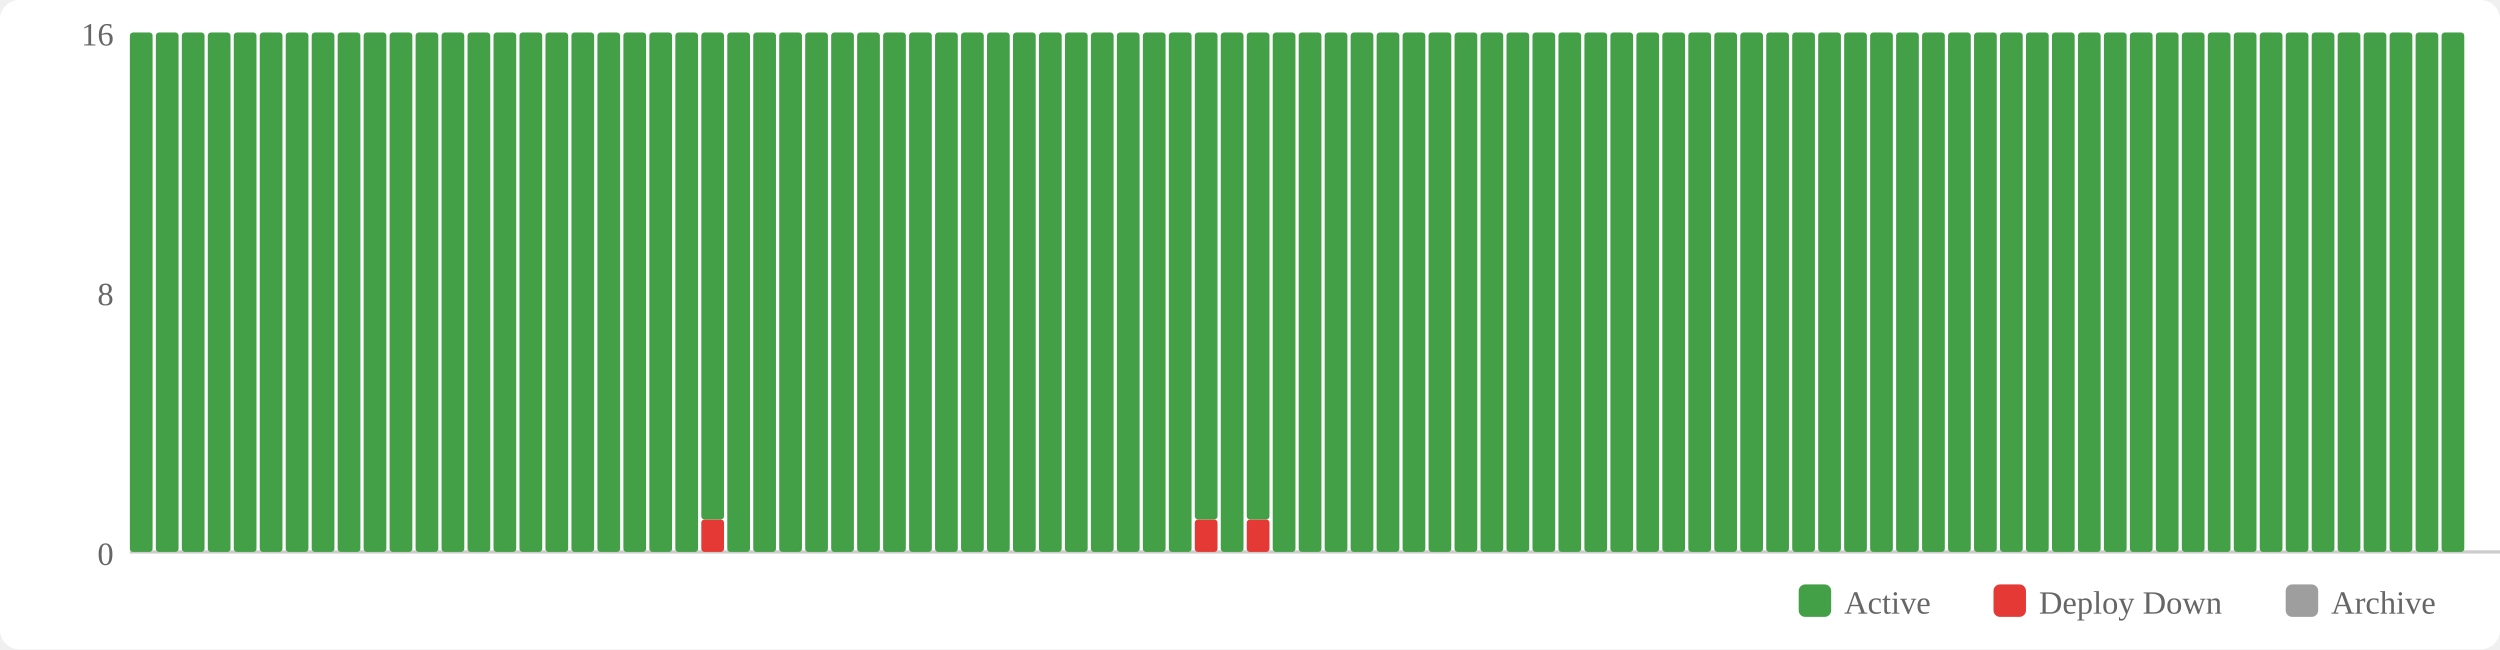
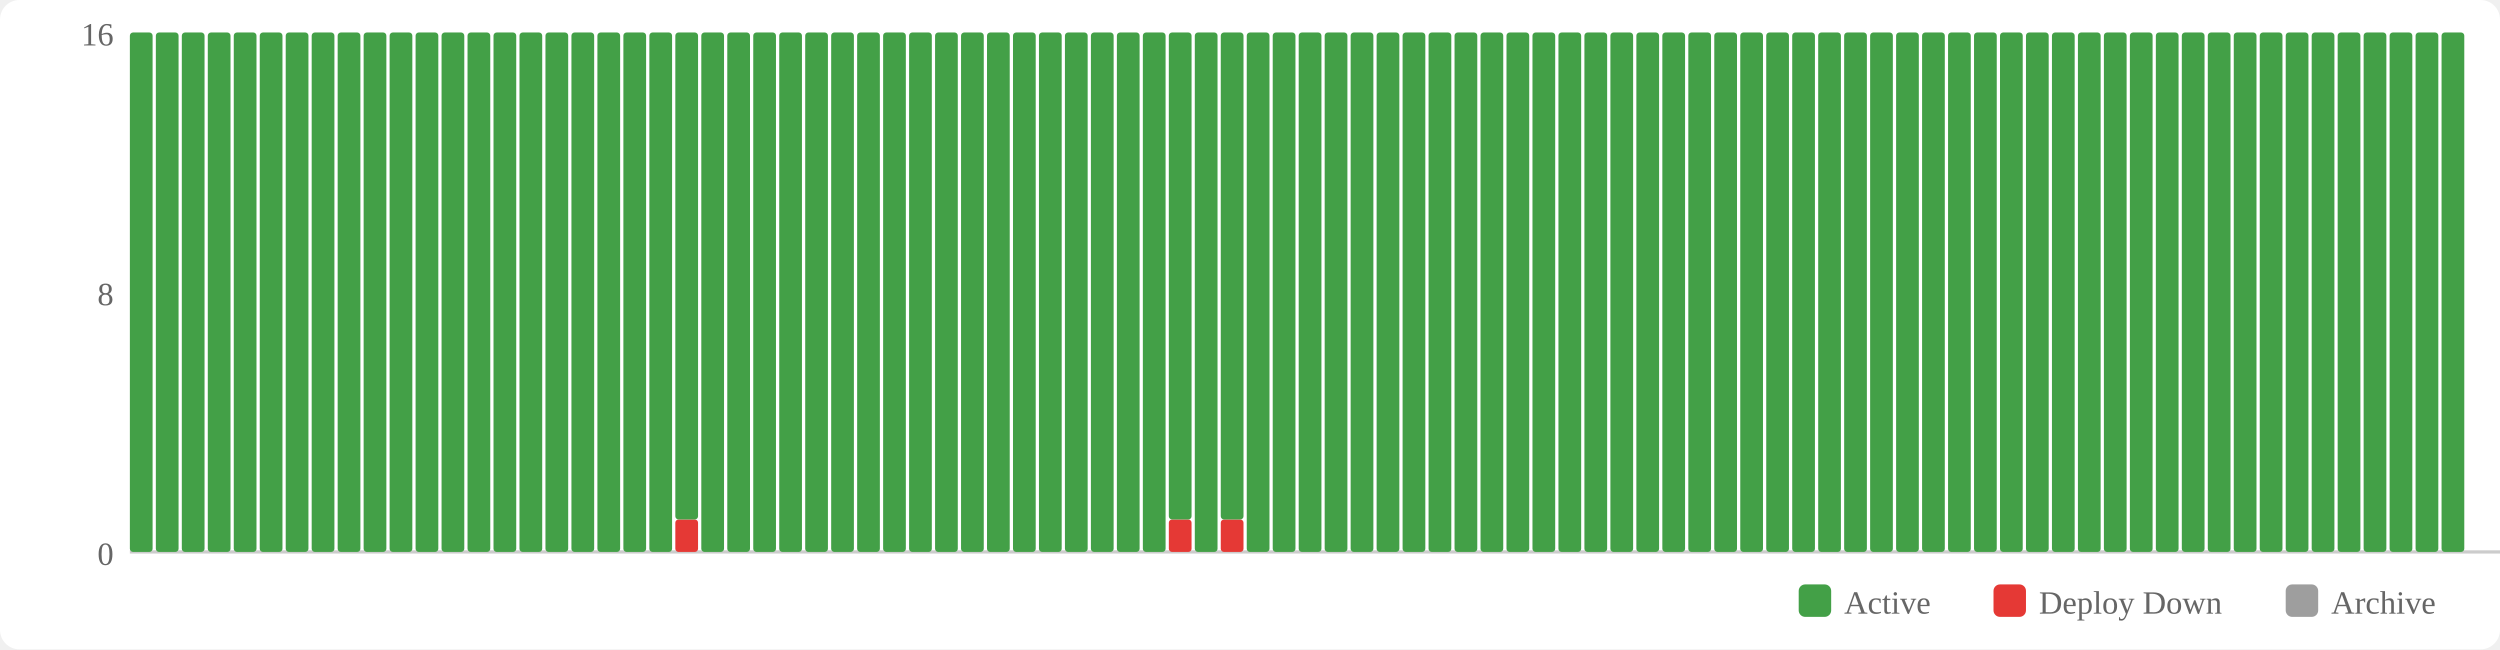
<svg xmlns="http://www.w3.org/2000/svg" width="770" height="200" viewBox="0 0 770 200">
  <rect width="770" height="200" fill="#fff" rx="6" />
  <rect x="554" y="180" width="10" height="10" fill="#43a047" rx="2" />
  <text x="568" y="189" font-size="10" fill="#666">Active</text>
  <rect x="614" y="180" width="10" height="10" fill="#e53935" rx="2" />
  <text x="628" y="189" font-size="10" fill="#666">Deploy Down</text>
  <rect x="704" y="180" width="10" height="10" fill="#9e9e9e" rx="2" />
  <text x="718" y="189" font-size="10" fill="#666">Archive</text>
  <text x="35" y="174" text-anchor="end" font-size="10" fill="#666">0</text>
  <text x="35" y="94" text-anchor="end" font-size="10" fill="#666">8</text>
  <text x="35" y="14" text-anchor="end" font-size="10" fill="#666">16</text>
  <line x1="40" y1="170" x2="770" y2="170" stroke="#ccc" stroke-width="1" />
  <rect x="40" y="10" width="7" height="160" fill="#43a047" rx="1" />
  <rect x="48" y="10" width="7" height="160" fill="#43a047" rx="1" />
  <rect x="56" y="10" width="7" height="160" fill="#43a047" rx="1" />
  <rect x="64" y="10" width="7" height="160" fill="#43a047" rx="1" />
  <rect x="72" y="10" width="7" height="160" fill="#43a047" rx="1" />
  <rect x="80" y="10" width="7" height="160" fill="#43a047" rx="1" />
  <rect x="88" y="10" width="7" height="160" fill="#43a047" rx="1" />
  <rect x="96" y="10" width="7" height="160" fill="#43a047" rx="1" />
  <rect x="104" y="10" width="7" height="160" fill="#43a047" rx="1" />
  <rect x="112" y="10" width="7" height="160" fill="#43a047" rx="1" />
  <rect x="120" y="10" width="7" height="160" fill="#43a047" rx="1" />
  <rect x="128" y="10" width="7" height="160" fill="#43a047" rx="1" />
  <rect x="136" y="10" width="7" height="160" fill="#43a047" rx="1" />
  <rect x="144" y="10" width="7" height="160" fill="#43a047" rx="1" />
  <rect x="152" y="10" width="7" height="160" fill="#43a047" rx="1" />
  <rect x="160" y="10" width="7" height="160" fill="#43a047" rx="1" />
  <rect x="168" y="10" width="7" height="160" fill="#43a047" rx="1" />
  <rect x="176" y="10" width="7" height="160" fill="#43a047" rx="1" />
  <rect x="184" y="10" width="7" height="160" fill="#43a047" rx="1" />
  <rect x="192" y="10" width="7" height="160" fill="#43a047" rx="1" />
  <rect x="200" y="10" width="7" height="160" fill="#43a047" rx="1" />
-   <rect x="208" y="10" width="7" height="160" fill="#43a047" rx="1" />
-   <rect x="216" y="160" width="7" height="10" fill="#e53935" rx="1" />
-   <rect x="216" y="10" width="7" height="150" fill="#43a047" rx="1" />
+   <rect x="208" y="160" width="7" height="10" fill="#e53935" rx="1" />
+   <rect x="208" y="10" width="7" height="150" fill="#43a047" rx="1" />
+   <rect x="216" y="10" width="7" height="160" fill="#43a047" rx="1" />
  <rect x="224" y="10" width="7" height="160" fill="#43a047" rx="1" />
  <rect x="232" y="10" width="7" height="160" fill="#43a047" rx="1" />
  <rect x="240" y="10" width="7" height="160" fill="#43a047" rx="1" />
  <rect x="248" y="10" width="7" height="160" fill="#43a047" rx="1" />
  <rect x="256" y="10" width="7" height="160" fill="#43a047" rx="1" />
  <rect x="264" y="10" width="7" height="160" fill="#43a047" rx="1" />
  <rect x="272" y="10" width="7" height="160" fill="#43a047" rx="1" />
  <rect x="280" y="10" width="7" height="160" fill="#43a047" rx="1" />
  <rect x="288" y="10" width="7" height="160" fill="#43a047" rx="1" />
  <rect x="296" y="10" width="7" height="160" fill="#43a047" rx="1" />
  <rect x="304" y="10" width="7" height="160" fill="#43a047" rx="1" />
  <rect x="312" y="10" width="7" height="160" fill="#43a047" rx="1" />
  <rect x="320" y="10" width="7" height="160" fill="#43a047" rx="1" />
  <rect x="328" y="10" width="7" height="160" fill="#43a047" rx="1" />
  <rect x="336" y="10" width="7" height="160" fill="#43a047" rx="1" />
  <rect x="344" y="10" width="7" height="160" fill="#43a047" rx="1" />
  <rect x="352" y="10" width="7" height="160" fill="#43a047" rx="1" />
-   <rect x="360" y="10" width="7" height="160" fill="#43a047" rx="1" />
-   <rect x="368" y="160" width="7" height="10" fill="#e53935" rx="1" />
-   <rect x="368" y="10" width="7" height="150" fill="#43a047" rx="1" />
-   <rect x="376" y="10" width="7" height="160" fill="#43a047" rx="1" />
-   <rect x="384" y="160" width="7" height="10" fill="#e53935" rx="1" />
-   <rect x="384" y="10" width="7" height="150" fill="#43a047" rx="1" />
+   <rect x="360" y="160" width="7" height="10" fill="#e53935" rx="1" />
+   <rect x="360" y="10" width="7" height="150" fill="#43a047" rx="1" />
+   <rect x="368" y="10" width="7" height="160" fill="#43a047" rx="1" />
+   <rect x="376" y="160" width="7" height="10" fill="#e53935" rx="1" />
+   <rect x="376" y="10" width="7" height="150" fill="#43a047" rx="1" />
+   <rect x="384" y="10" width="7" height="160" fill="#43a047" rx="1" />
  <rect x="392" y="10" width="7" height="160" fill="#43a047" rx="1" />
  <rect x="400" y="10" width="7" height="160" fill="#43a047" rx="1" />
  <rect x="408" y="10" width="7" height="160" fill="#43a047" rx="1" />
  <rect x="416" y="10" width="7" height="160" fill="#43a047" rx="1" />
  <rect x="424" y="10" width="7" height="160" fill="#43a047" rx="1" />
  <rect x="432" y="10" width="7" height="160" fill="#43a047" rx="1" />
  <rect x="440" y="10" width="7" height="160" fill="#43a047" rx="1" />
  <rect x="448" y="10" width="7" height="160" fill="#43a047" rx="1" />
  <rect x="456" y="10" width="7" height="160" fill="#43a047" rx="1" />
  <rect x="464" y="10" width="7" height="160" fill="#43a047" rx="1" />
  <rect x="472" y="10" width="7" height="160" fill="#43a047" rx="1" />
  <rect x="480" y="10" width="7" height="160" fill="#43a047" rx="1" />
  <rect x="488" y="10" width="7" height="160" fill="#43a047" rx="1" />
  <rect x="496" y="10" width="7" height="160" fill="#43a047" rx="1" />
  <rect x="504" y="10" width="7" height="160" fill="#43a047" rx="1" />
  <rect x="512" y="10" width="7" height="160" fill="#43a047" rx="1" />
  <rect x="520" y="10" width="7" height="160" fill="#43a047" rx="1" />
  <rect x="528" y="10" width="7" height="160" fill="#43a047" rx="1" />
  <rect x="536" y="10" width="7" height="160" fill="#43a047" rx="1" />
  <rect x="544" y="10" width="7" height="160" fill="#43a047" rx="1" />
  <rect x="552" y="10" width="7" height="160" fill="#43a047" rx="1" />
  <rect x="560" y="10" width="7" height="160" fill="#43a047" rx="1" />
  <rect x="568" y="10" width="7" height="160" fill="#43a047" rx="1" />
  <rect x="576" y="10" width="7" height="160" fill="#43a047" rx="1" />
  <rect x="584" y="10" width="7" height="160" fill="#43a047" rx="1" />
  <rect x="592" y="10" width="7" height="160" fill="#43a047" rx="1" />
  <rect x="600" y="10" width="7" height="160" fill="#43a047" rx="1" />
  <rect x="608" y="10" width="7" height="160" fill="#43a047" rx="1" />
  <rect x="616" y="10" width="7" height="160" fill="#43a047" rx="1" />
  <rect x="624" y="10" width="7" height="160" fill="#43a047" rx="1" />
  <rect x="632" y="10" width="7" height="160" fill="#43a047" rx="1" />
  <rect x="640" y="10" width="7" height="160" fill="#43a047" rx="1" />
  <rect x="648" y="10" width="7" height="160" fill="#43a047" rx="1" />
  <rect x="656" y="10" width="7" height="160" fill="#43a047" rx="1" />
  <rect x="664" y="10" width="7" height="160" fill="#43a047" rx="1" />
  <rect x="672" y="10" width="7" height="160" fill="#43a047" rx="1" />
  <rect x="680" y="10" width="7" height="160" fill="#43a047" rx="1" />
  <rect x="688" y="10" width="7" height="160" fill="#43a047" rx="1" />
  <rect x="696" y="10" width="7" height="160" fill="#43a047" rx="1" />
  <rect x="704" y="10" width="7" height="160" fill="#43a047" rx="1" />
  <rect x="712" y="10" width="7" height="160" fill="#43a047" rx="1" />
  <rect x="720" y="10" width="7" height="160" fill="#43a047" rx="1" />
  <rect x="728" y="10" width="7" height="160" fill="#43a047" rx="1" />
  <rect x="736" y="10" width="7" height="160" fill="#43a047" rx="1" />
  <rect x="744" y="10" width="7" height="160" fill="#43a047" rx="1" />
  <rect x="752" y="10" width="7" height="160" fill="#43a047" rx="1" />
</svg>
